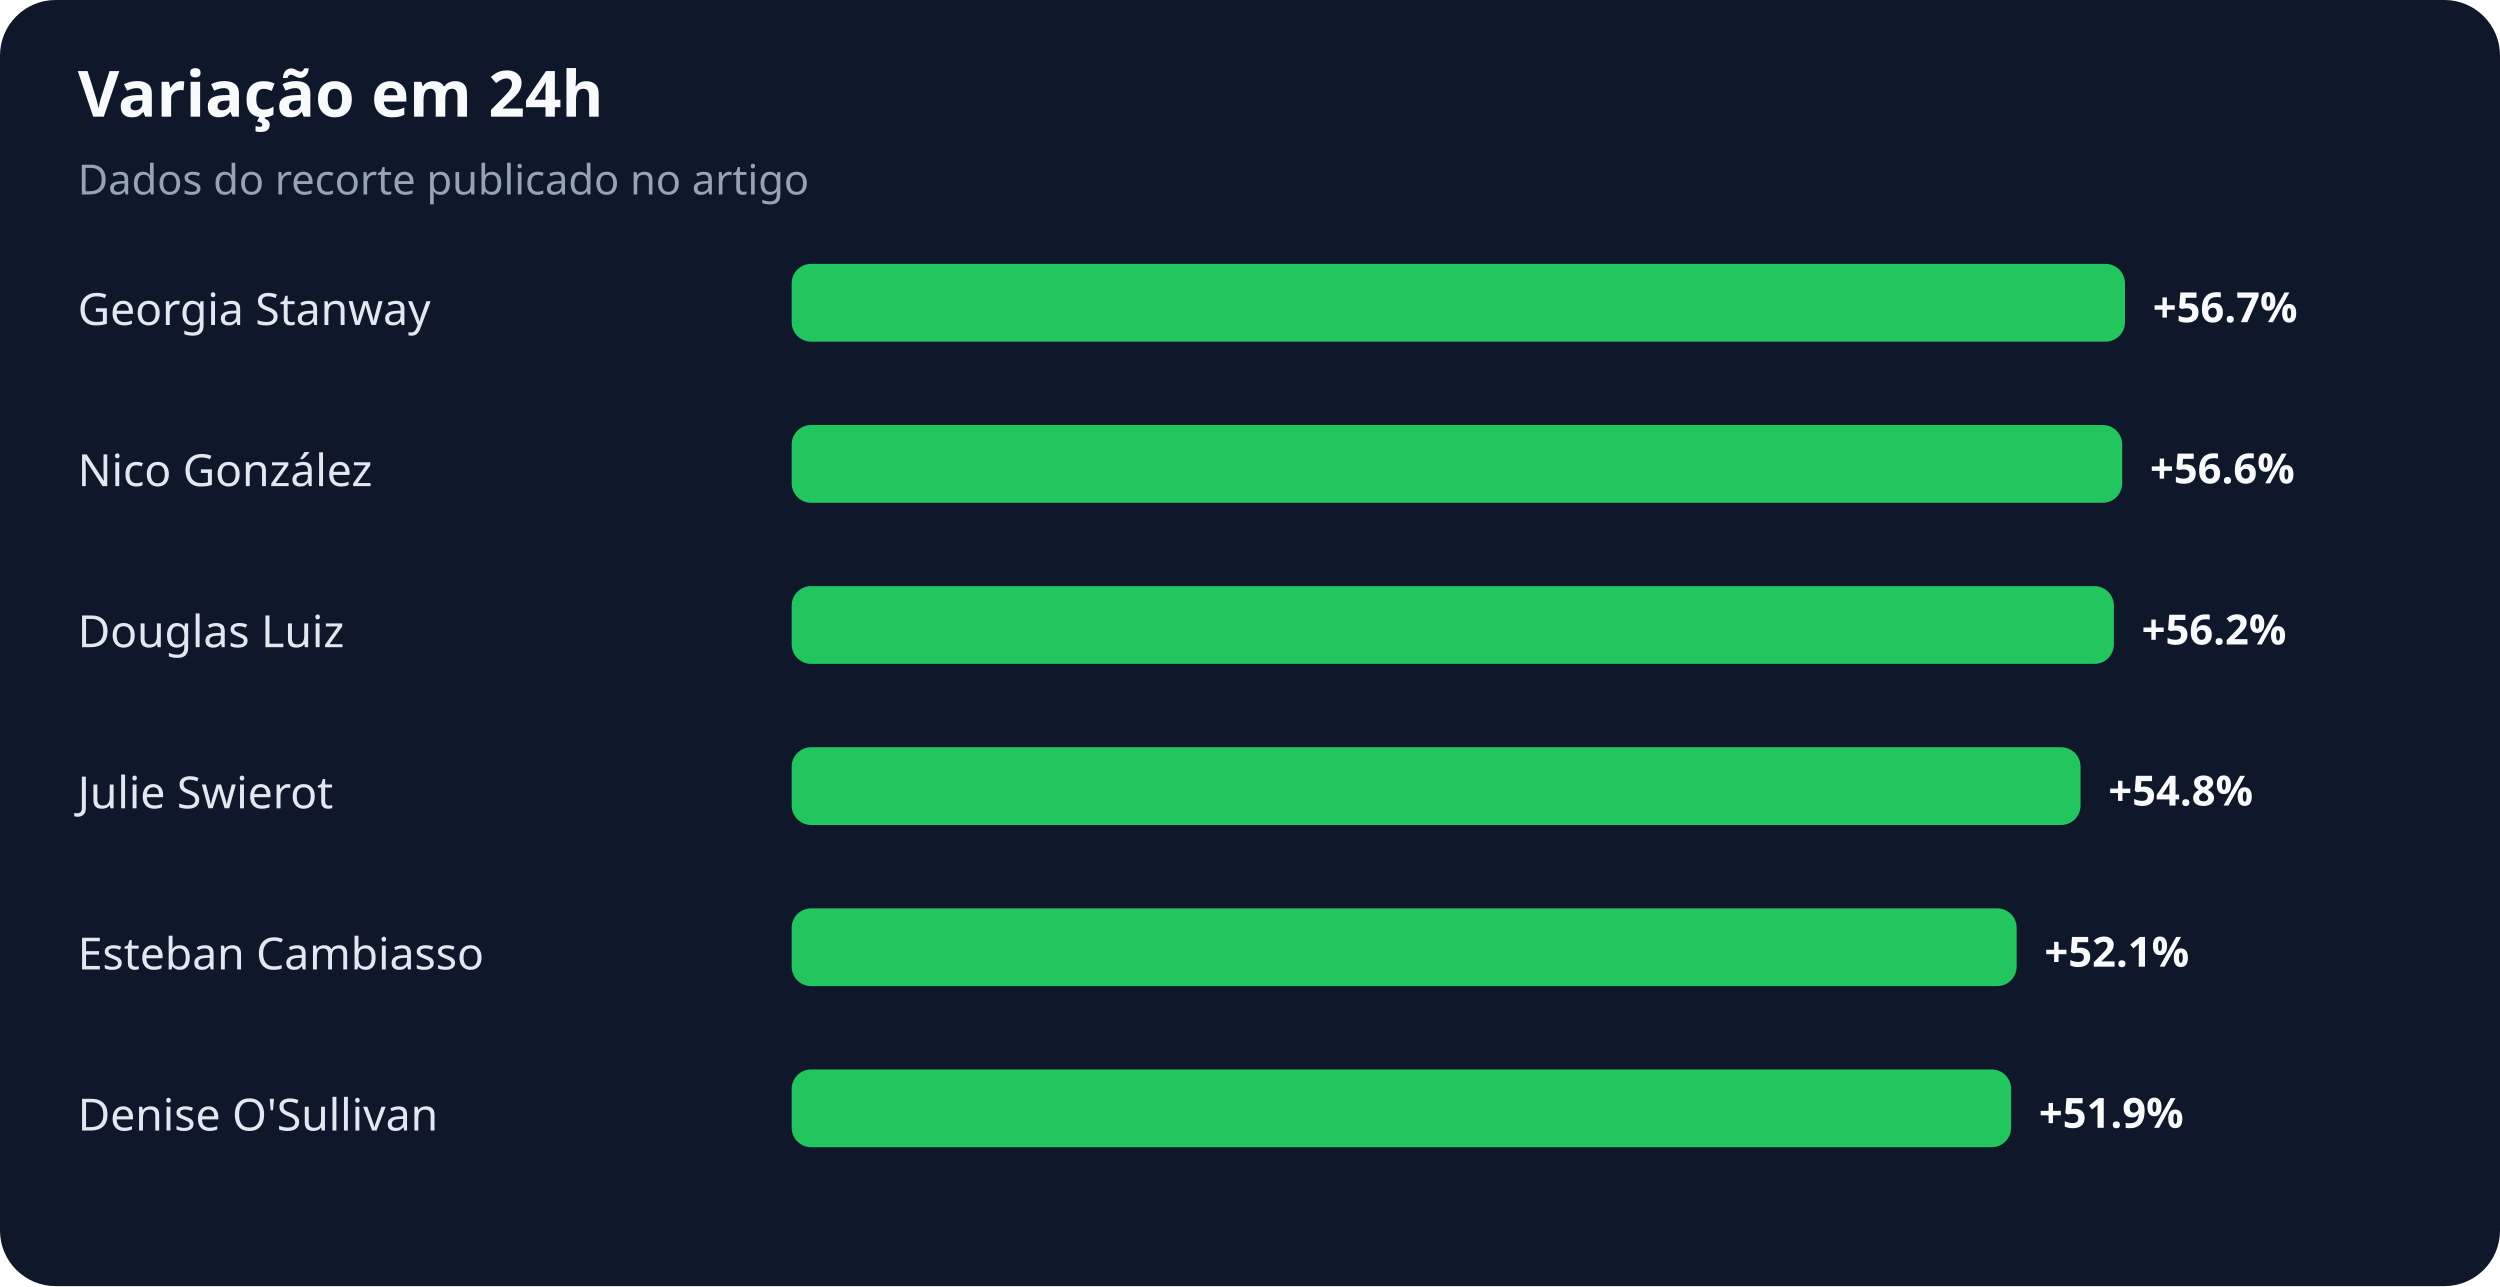
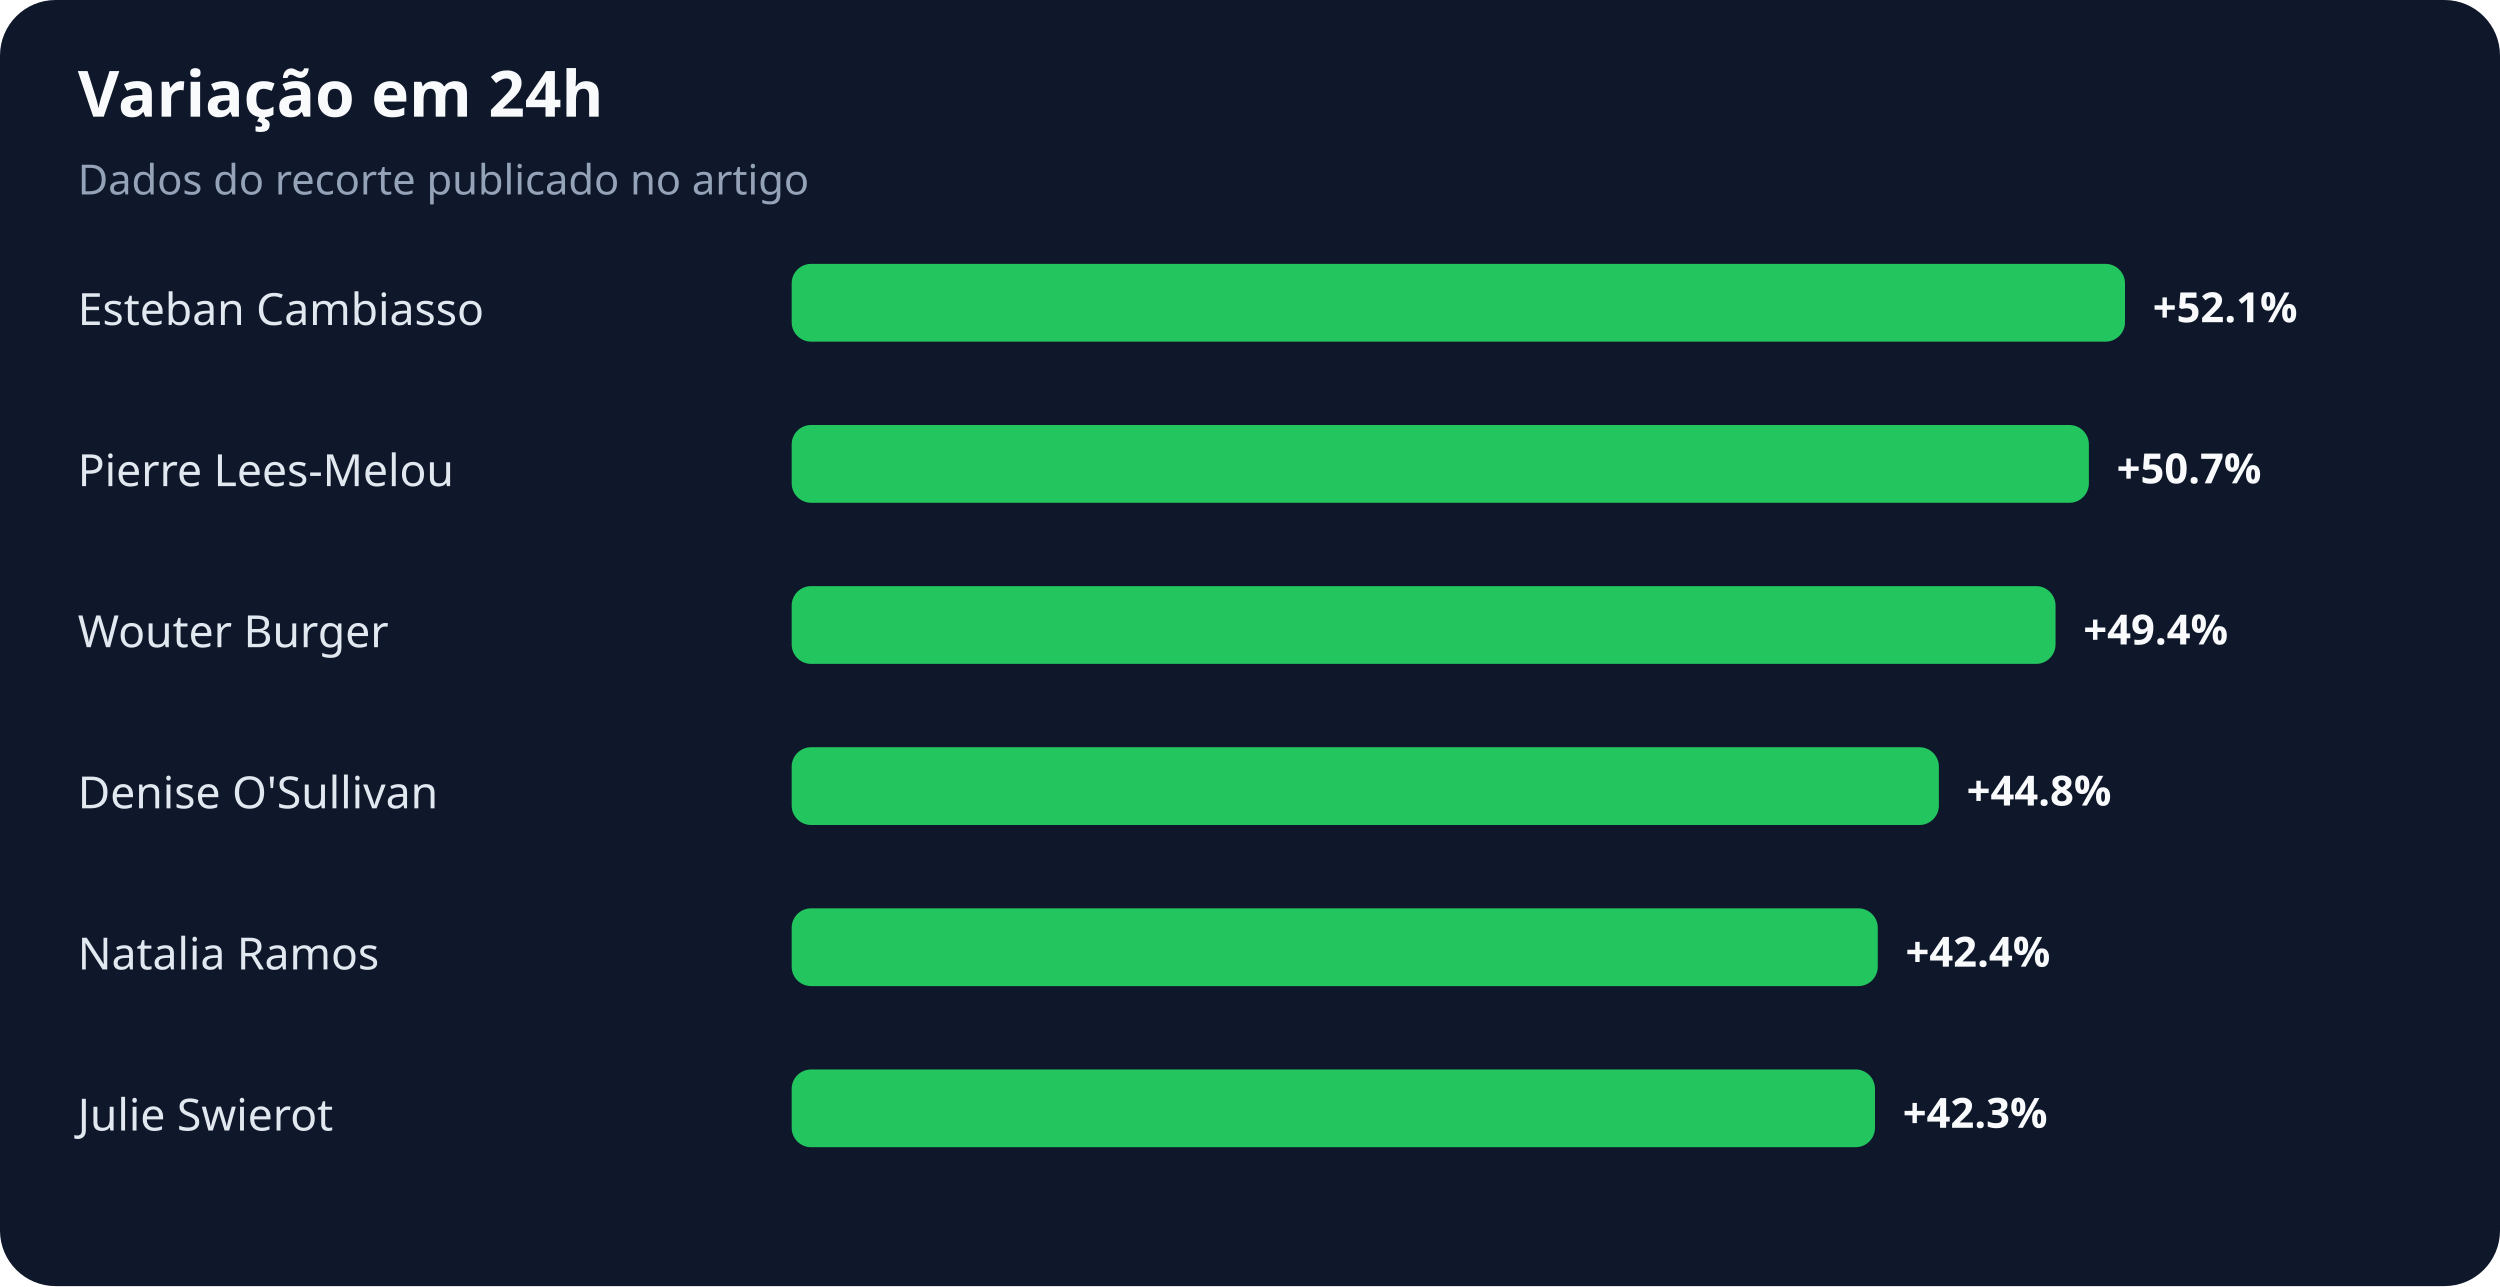
<svg xmlns="http://www.w3.org/2000/svg" width="900" height="463" viewBox="0 0 900 463" role="img" aria-labelledby="title desc">
  <rect width="100%" height="100%" rx="20" fill="#0f172a" />
  <text x="28" y="42" fill="#f8fafc" font-family="system-ui,sans-serif" font-size="23" font-weight="700">Variação em 24h</text>
  <text x="28" y="70" fill="#94a3b8" font-family="system-ui,sans-serif" font-size="15">Dados do recorte publicado no artigo</text>
-   <text x="28" y="117" fill="#e2e8f0" font-family="system-ui,sans-serif" font-size="16">Georgia Stanway</text>
+   <text x="28" y="117" fill="#e2e8f0" font-family="system-ui,sans-serif" font-size="16">Esteban Cambiasso</text>
  <rect x="285" y="95" width="480" height="28" rx="7" fill="#22c55e" />
-   <text x="775" y="116" fill="#f8fafc" font-family="system-ui,sans-serif" font-size="15" font-weight="700">+56.7%</text>
-   <text x="28" y="175" fill="#e2e8f0" font-family="system-ui,sans-serif" font-size="16">Nico González</text>
-   <rect x="285" y="153" width="479" height="28" rx="7" fill="#22c55e" />
-   <text x="774" y="174" fill="#f8fafc" font-family="system-ui,sans-serif" font-size="15" font-weight="700">+56.6%</text>
-   <text x="28" y="233" fill="#e2e8f0" font-family="system-ui,sans-serif" font-size="16">Douglas Luiz</text>
-   <rect x="285" y="211" width="476" height="28" rx="7" fill="#22c55e" />
-   <text x="771" y="232" fill="#f8fafc" font-family="system-ui,sans-serif" font-size="15" font-weight="700">+56.2%</text>
-   <text x="28" y="291" fill="#e2e8f0" font-family="system-ui,sans-serif" font-size="16">Julie Swierot</text>
-   <rect x="285" y="269" width="464" height="28" rx="7" fill="#22c55e" />
-   <text x="759" y="290" fill="#f8fafc" font-family="system-ui,sans-serif" font-size="15" font-weight="700">+54.8%</text>
-   <text x="28" y="349" fill="#e2e8f0" font-family="system-ui,sans-serif" font-size="16">Esteban Cambiasso</text>
-   <rect x="285" y="327" width="441" height="28" rx="7" fill="#22c55e" />
-   <text x="736" y="348" fill="#f8fafc" font-family="system-ui,sans-serif" font-size="15" font-weight="700">+52.1%</text>
-   <text x="28" y="407" fill="#e2e8f0" font-family="system-ui,sans-serif" font-size="16">Denise O'Sullivan</text>
-   <rect x="285" y="385" width="439" height="28" rx="7" fill="#22c55e" />
-   <text x="734" y="406" fill="#f8fafc" font-family="system-ui,sans-serif" font-size="15" font-weight="700">+51.9%</text>
+   <text x="775" y="116" fill="#f8fafc" font-family="system-ui,sans-serif" font-size="15" font-weight="700">+52.1%</text>
+   <text x="28" y="175" fill="#e2e8f0" font-family="system-ui,sans-serif" font-size="16">Pierre Lees-Melou</text>
+   <rect x="285" y="153" width="467" height="28" rx="7" fill="#22c55e" />
+   <text x="762" y="174" fill="#f8fafc" font-family="system-ui,sans-serif" font-size="15" font-weight="700">+50.7%</text>
+   <text x="28" y="233" fill="#e2e8f0" font-family="system-ui,sans-serif" font-size="16">Wouter Burger</text>
+   <rect x="285" y="211" width="455" height="28" rx="7" fill="#22c55e" />
+   <text x="750" y="232" fill="#f8fafc" font-family="system-ui,sans-serif" font-size="15" font-weight="700">+49.4%</text>
+   <text x="28" y="291" fill="#e2e8f0" font-family="system-ui,sans-serif" font-size="16">Denise O'Sullivan</text>
+   <rect x="285" y="269" width="413" height="28" rx="7" fill="#22c55e" />
+   <text x="708" y="290" fill="#f8fafc" font-family="system-ui,sans-serif" font-size="15" font-weight="700">+44.8%</text>
+   <text x="28" y="349" fill="#e2e8f0" font-family="system-ui,sans-serif" font-size="16">Natalia Ramos</text>
+   <rect x="285" y="327" width="391" height="28" rx="7" fill="#22c55e" />
+   <text x="686" y="348" fill="#f8fafc" font-family="system-ui,sans-serif" font-size="15" font-weight="700">+42.4%</text>
+   <text x="28" y="407" fill="#e2e8f0" font-family="system-ui,sans-serif" font-size="16">Julie Swierot</text>
+   <rect x="285" y="385" width="390" height="28" rx="7" fill="#22c55e" />
+   <text x="685" y="406" fill="#f8fafc" font-family="system-ui,sans-serif" font-size="15" font-weight="700">+42.3%</text>
</svg>
